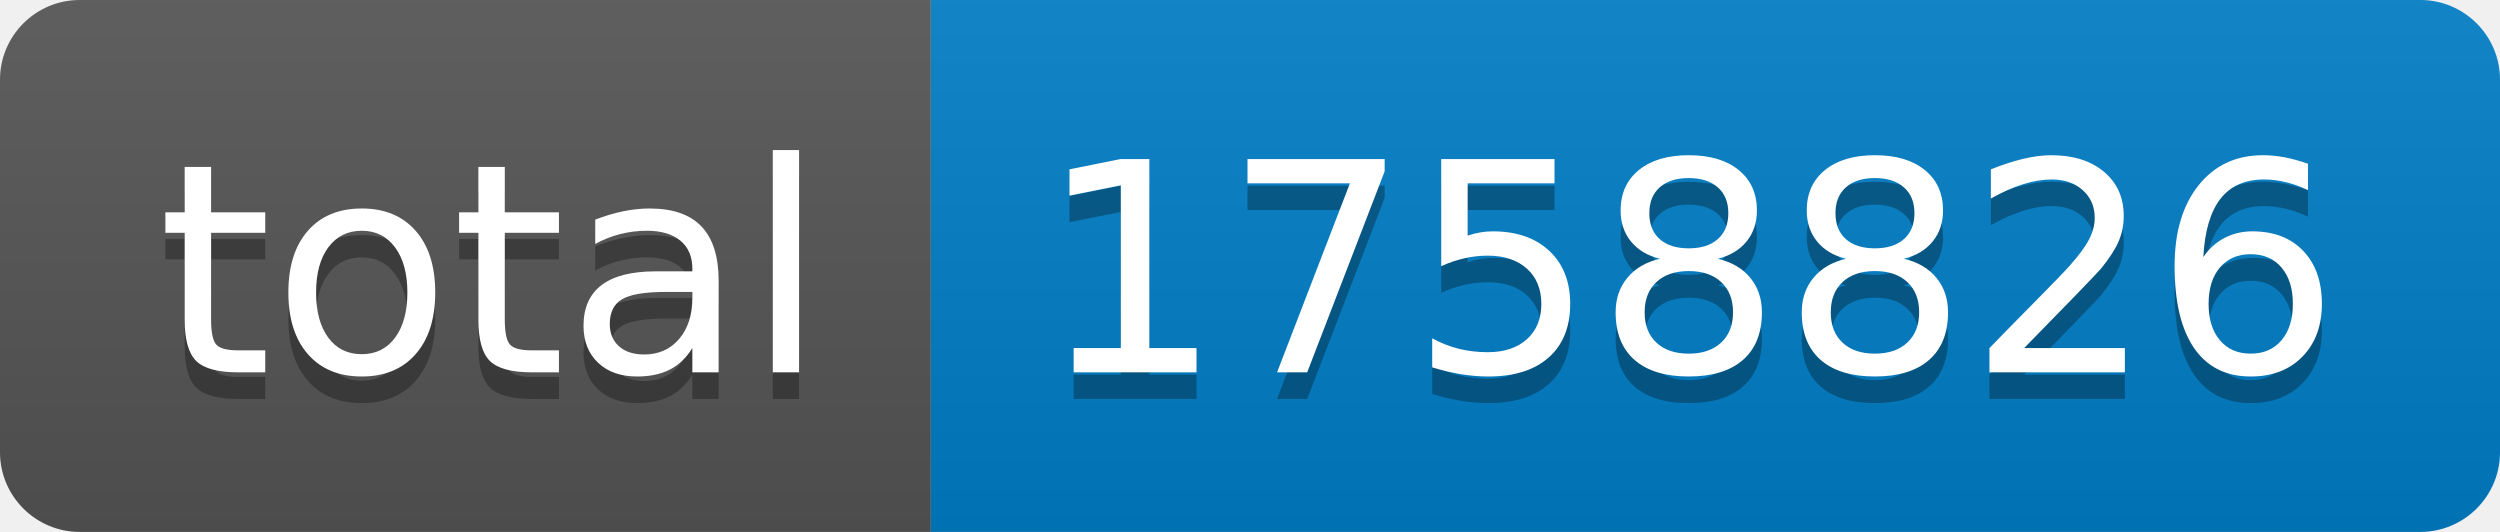
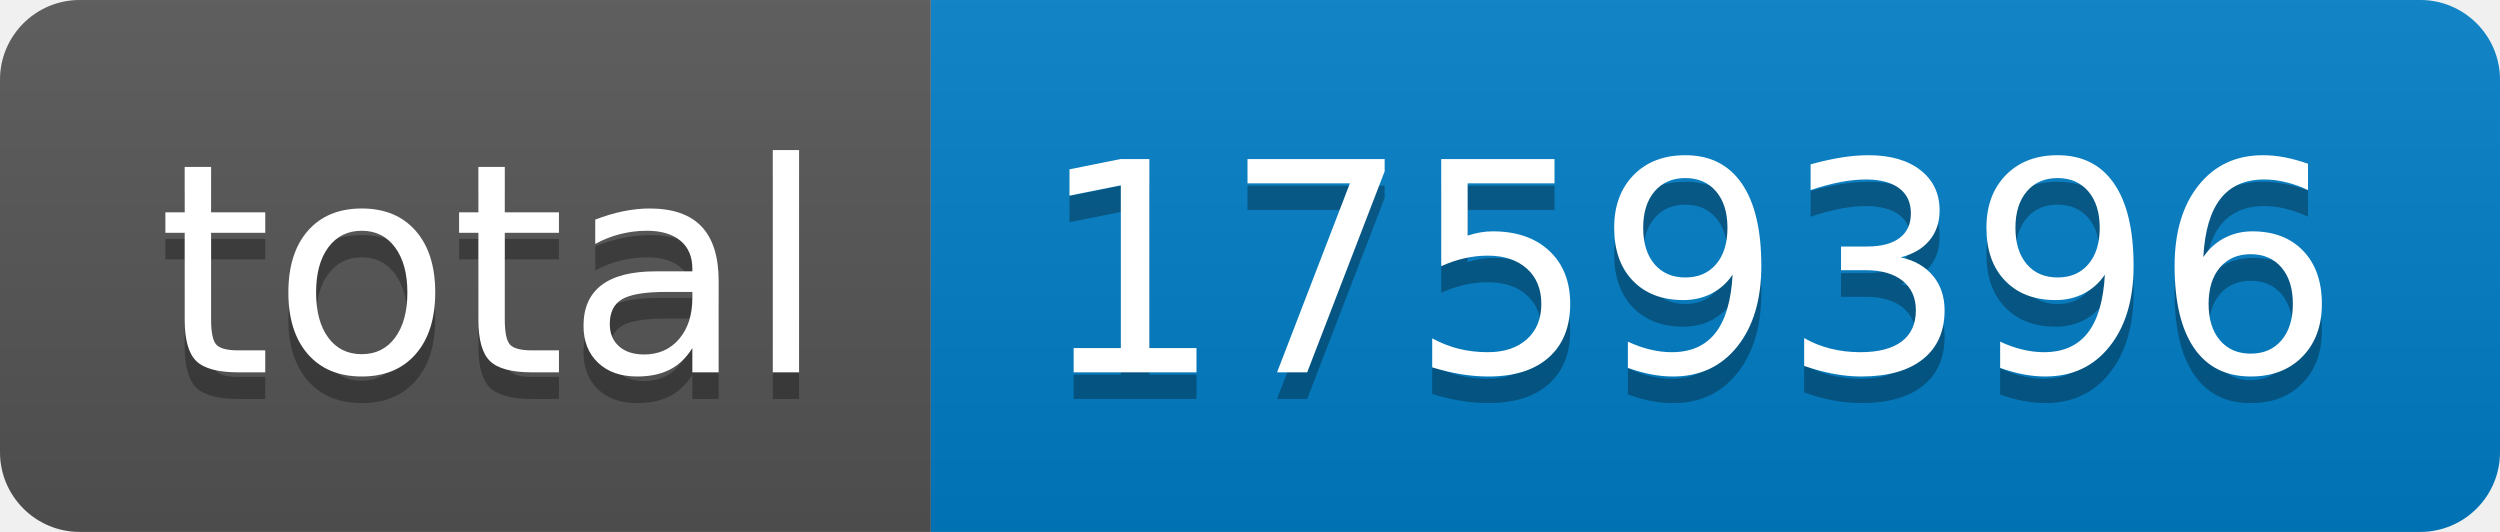
- <svg xmlns="http://www.w3.org/2000/svg" width="94" height="20" role="img" aria-label="total: 1758826">
+ <svg xmlns="http://www.w3.org/2000/svg" width="94" height="20" role="img" aria-label="total: 1759396">
  <linearGradient id="s" x2="0" y2="100%">
    <stop offset="0" stop-color="#bbb" stop-opacity=".1" />
    <stop offset="1" stop-opacity=".1" />
  </linearGradient>
  <clipPath id="r">
    <rect width="94" height="20" rx="3" fill="#fff" />
  </clipPath>
  <g clip-path="url(#r)">
    <rect width="35" height="20" fill="#555" />
    <rect x="35" width="59" height="20" fill="#007ec6" />
    <rect width="94" height="20" fill="url(#s)" />
  </g>
  <g fill="#fff" text-anchor="middle" font-family="Verdana,Geneva,DejaVu Sans,sans-serif" text-rendering="geometricPrecision" font-size="110">
    <text aria-hidden="true" x="185" y="150" fill="#010101" fill-opacity=".3" transform="scale(.1)" textLength="250">total</text>
    <text x="185" y="140" transform="scale(.1)" fill="#fff" textLength="250">total</text>
-     <text aria-hidden="true" x="635" y="150" fill="#010101" fill-opacity=".3" transform="scale(.1)" textLength="490">1758826</text>
-     <text x="635" y="140" transform="scale(.1)" fill="#fff" textLength="490">1758826</text>
+     <text aria-hidden="true" x="635" y="150" fill="#010101" fill-opacity=".3" transform="scale(.1)" textLength="490">1759396</text>
+     <text x="635" y="140" transform="scale(.1)" fill="#fff" textLength="490">1759396</text>
  </g>
</svg>
